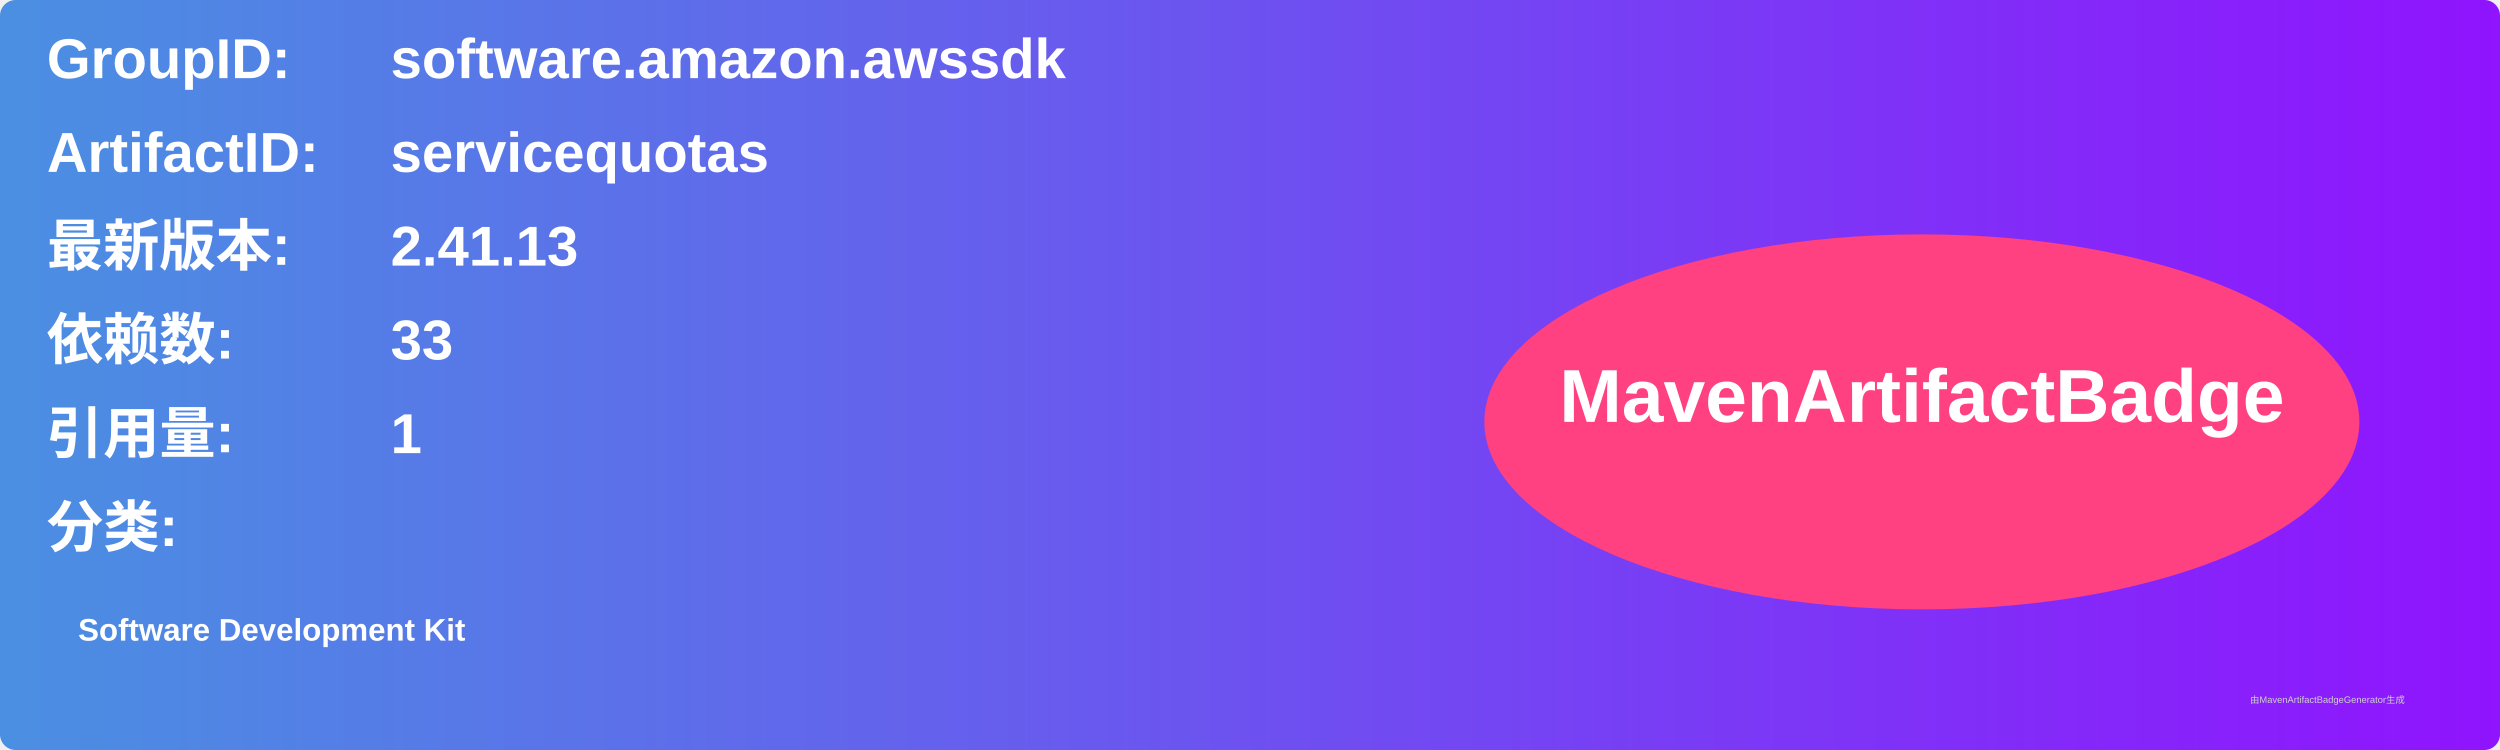
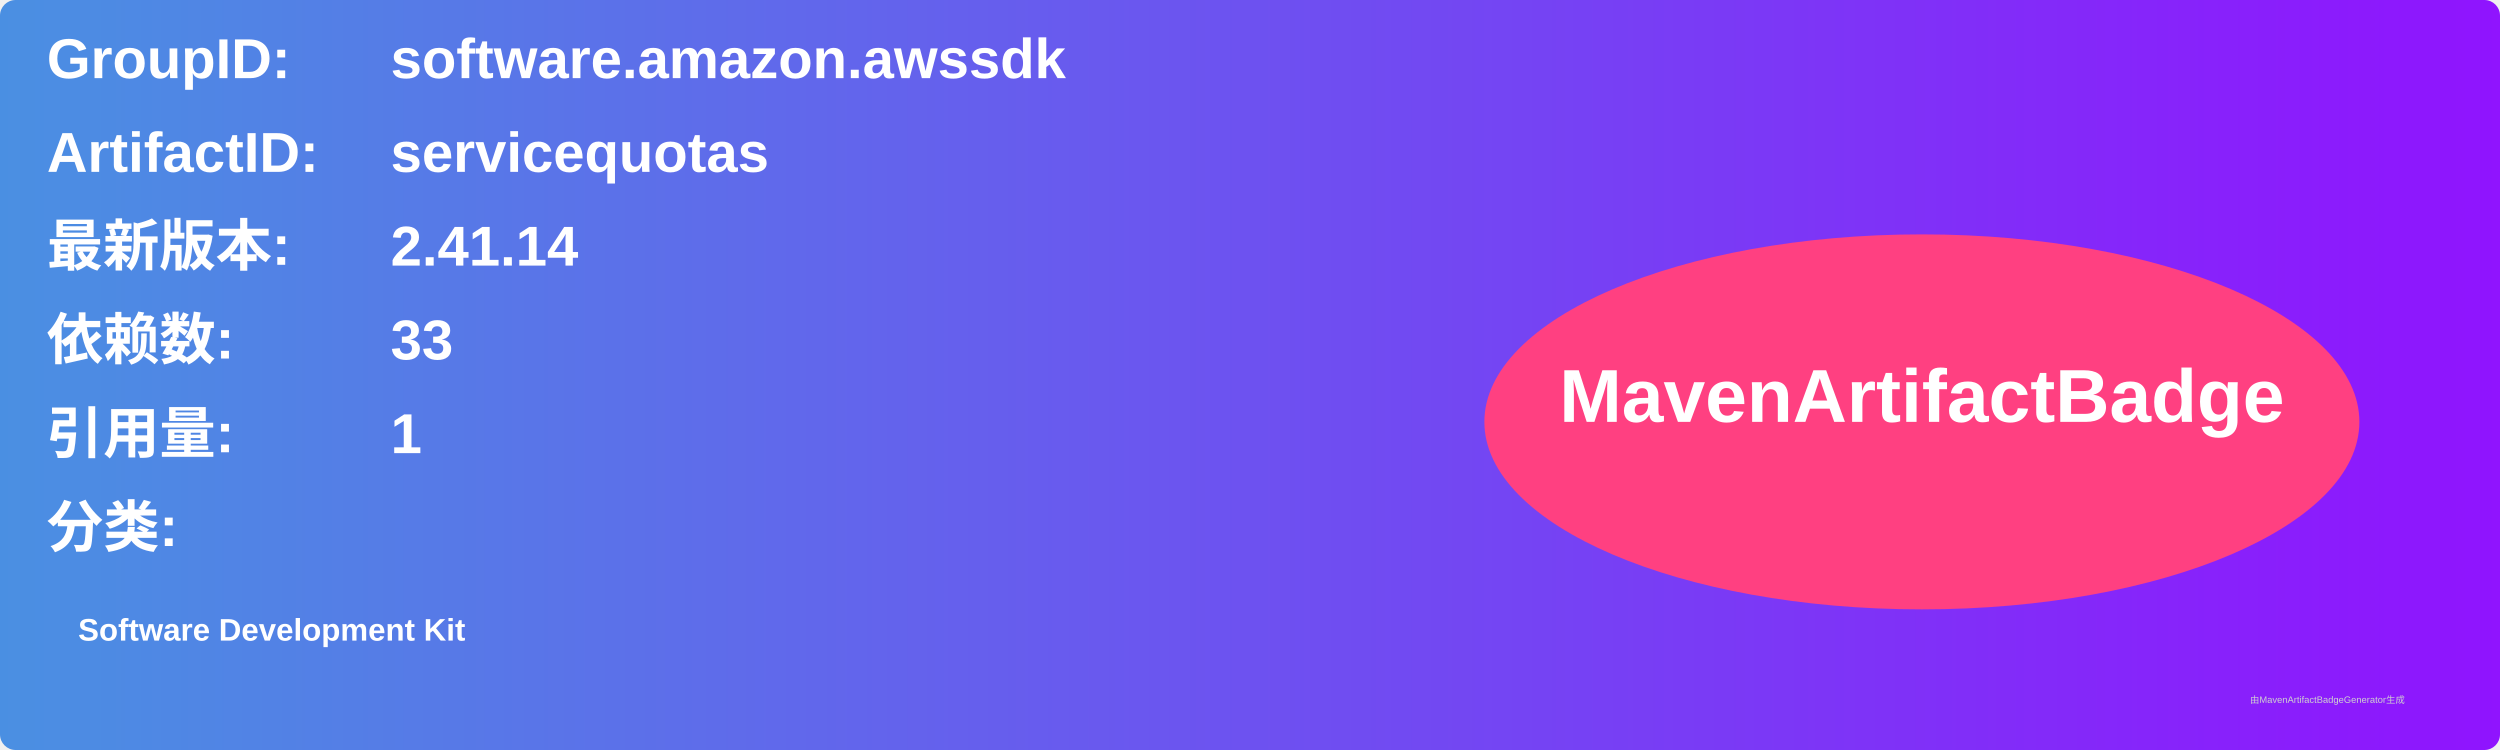
<svg xmlns="http://www.w3.org/2000/svg" width="800" height="240" viewBox="0 0 800 240">
  <linearGradient id="grad" x1="0%" y1="0%" x2="100%" y2="0%">
    <stop offset="0%" stop-color="#4a90e2" />
    <stop offset="100%" stop-color="#9013fe" />
  </linearGradient>
  <rect width="100%" height="100%" rx="5" ry="5" fill="url(#grad)" />
  <g transform="translate(15, 15)">
    <text x="0" y="10" font-family="Arial" font-size="18" fill="white" font-weight="bold" width="260">GroupID:</text>
    <text x="110" y="10" font-family="Arial" font-size="18" fill="white" font-weight="bold" width="460">software.amazon.awssdk</text>
    <text x="0" y="40" font-family="Arial" font-size="18" fill="white" font-weight="bold" width="260">ArtifactID:</text>
    <text x="110" y="40" font-family="Arial" font-size="18" fill="white" font-weight="bold" width="460">servicequotas</text>
    <text x="0" y="70" font-family="Arial" font-size="18" fill="white" font-weight="bold">最新版本:</text>
    <text x="110" y="70" font-family="Arial" font-size="18" fill="white" font-weight="bold">
-       <tspan font-weight="bold">2.41.13</tspan>
+       <tspan font-weight="bold">2.41.14</tspan>
    </text>
    <text x="0" y="100" font-family="Arial" font-size="18" fill="white" font-weight="bold">依赖数: </text>
    <text x="110" y="100" font-family="Arial" font-size="18" fill="white">
      <tspan font-weight="bold">33</tspan>
    </text>
    <text x="0" y="130" font-family="Arial" font-size="18" fill="white" font-weight="bold">引用量: </text>
    <text x="110" y="130" font-family="Arial" font-size="18" fill="white">
      <tspan font-weight="bold">1</tspan>
    </text>
    <text x="0" y="160" font-family="Arial" font-size="18" fill="white" font-weight="bold">分类:</text>
    <text x="10" y="190" font-family="Arial" font-size="10" fill="white">
      <tspan font-weight="bold">Software Development Kit</tspan>
    </text>
    <ellipse cx="600" cy="120" rx="140" ry="60" fill="#ff4081" />
    <text x="600" y="120" text-anchor="middle" font-family="Arial" font-size="24" fill="white" font-weight="bold">MavenArtifactBadge</text>
  </g>
  <text x="720" y="225" font-family="Arial" font-size="3" fill="#d0d0d0">由MavenArtifactBadgeGenerator生成</text>
</svg>
